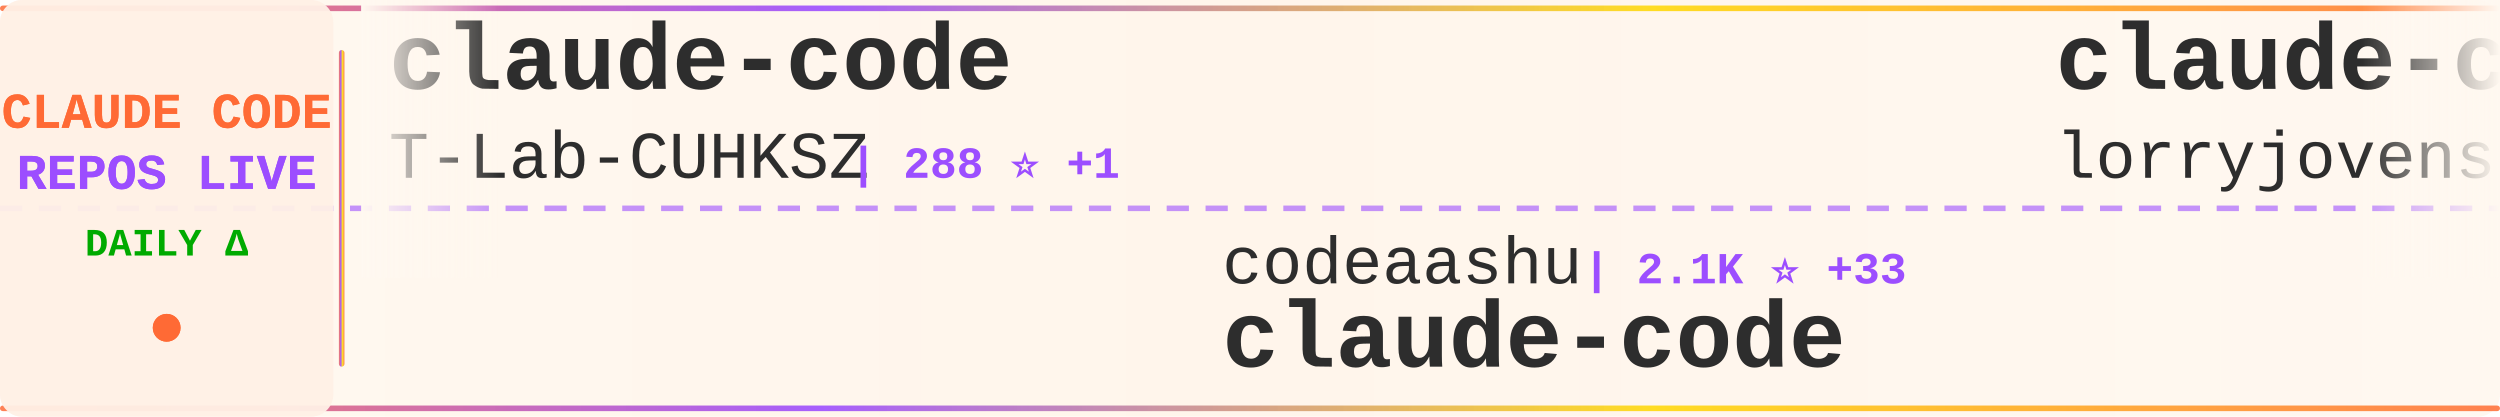
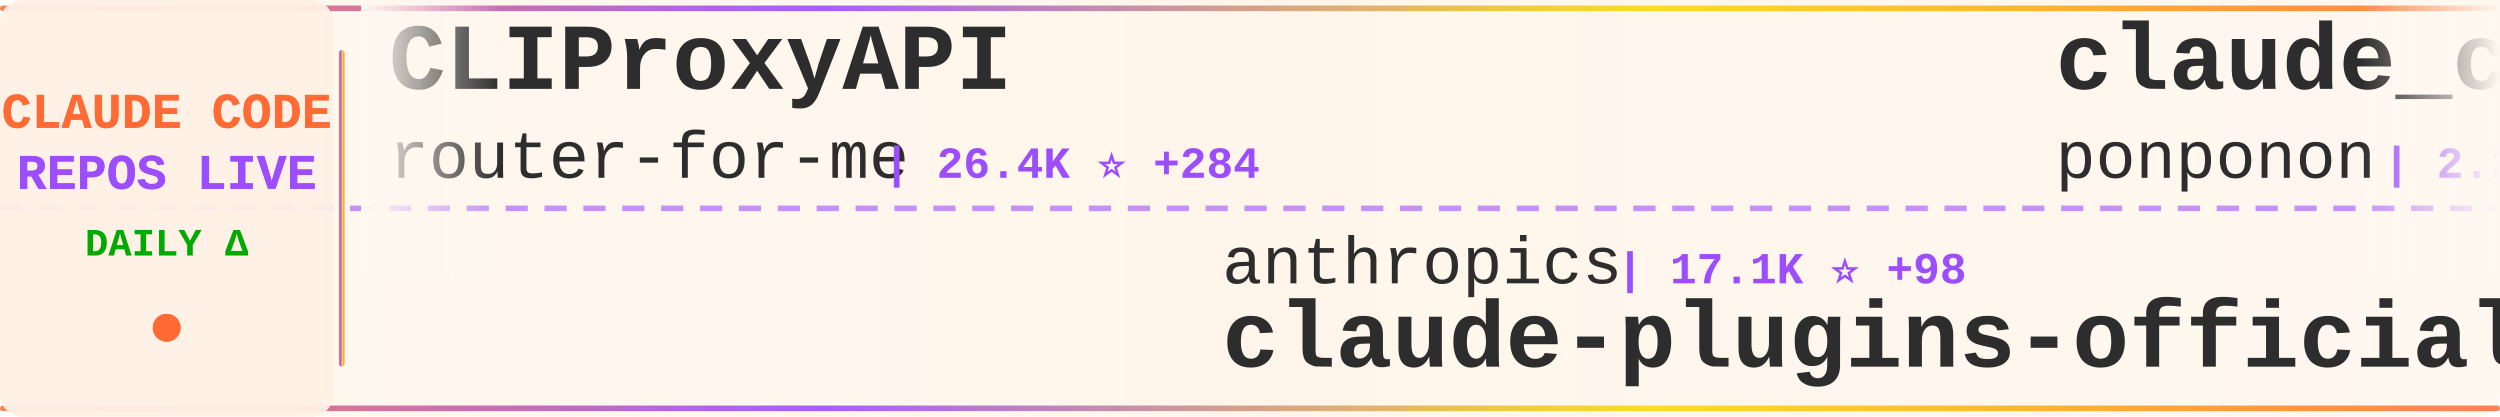
<svg xmlns="http://www.w3.org/2000/svg" width="900" height="150">
  <defs>
    <linearGradient id="tickerBg" x1="0%" y1="0%" x2="100%" y2="0%">
      <stop offset="0%" style="stop-color:#fff8f0;stop-opacity:0.98" />
      <stop offset="50%" style="stop-color:#fff5eb;stop-opacity:1" />
      <stop offset="100%" style="stop-color:#fff8f0;stop-opacity:0.98" />
    </linearGradient>
    <linearGradient id="borderGrad" x1="0%" y1="0%" x2="100%" y2="0%">
      <stop offset="0%" style="stop-color:#FF6B35;stop-opacity:0.85">
        <animate attributeName="stop-opacity" values="0.85;1;0.85" dur="2s" repeatCount="indefinite" />
      </stop>
      <stop offset="33%" style="stop-color:#9C4EFF;stop-opacity:0.9">
        <animate attributeName="stop-opacity" values="0.9;1;0.9" dur="2.2s" repeatCount="indefinite" />
      </stop>
      <stop offset="66%" style="stop-color:#FFD700;stop-opacity:0.85">
        <animate attributeName="stop-opacity" values="0.85;1;0.85" dur="1.8s" repeatCount="indefinite" />
      </stop>
      <stop offset="100%" style="stop-color:#FF6B35;stop-opacity:0.85">
        <animate attributeName="stop-opacity" values="0.85;1;0.85" dur="2s" repeatCount="indefinite" />
      </stop>
    </linearGradient>
    <filter id="textGlow">
      <feGaussianBlur stdDeviation="0.15" result="coloredBlur" />
      <feMerge>
        <feMergeNode in="coloredBlur" />
        <feMergeNode in="SourceGraphic" />
      </feMerge>
    </filter>
    <filter id="metricGlow">
      <feGaussianBlur stdDeviation="0.2" result="coloredBlur" />
      <feMerge>
        <feMergeNode in="coloredBlur" />
        <feMergeNode in="SourceGraphic" />
      </feMerge>
    </filter>
    <linearGradient id="leftFade" x1="0%" y1="0%" x2="100%" y2="0%">
      <stop offset="0%" style="stop-color:#fff8f0;stop-opacity:1" />
      <stop offset="100%" style="stop-color:#fff8f0;stop-opacity:0" />
    </linearGradient>
    <linearGradient id="rightFade" x1="0%" y1="0%" x2="100%" y2="0%">
      <stop offset="0%" style="stop-color:#fff8f0;stop-opacity:0" />
      <stop offset="100%" style="stop-color:#fff8f0;stop-opacity:1" />
    </linearGradient>
  </defs>
  <rect width="900" height="150" fill="url(#tickerBg)" rx="8" />
  <rect x="0" y="2" width="900" height="2" fill="url(#borderGrad)" rx="1" />
  <rect x="0" y="146" width="900" height="2" fill="url(#borderGrad)" rx="1" />
  <line x1="0" y1="75" x2="900" y2="75" stroke="#9C4EFF" stroke-width="2" stroke-dasharray="8 6" opacity="0.6" />
  <rect x="0" y="0" width="120" height="150" fill="#fff0e6" opacity="0.95" rx="8" />
  <text x="60" y="46" font-family="'Courier New', monospace" font-size="18" font-weight="bold" fill="#FF6B35" text-anchor="middle" filter="url(#textGlow)">
    CLAUDE CODE
  </text>
  <text x="60" y="68" font-family="'Courier New', monospace" font-size="18" font-weight="bold" fill="#9C4EFF" text-anchor="middle" filter="url(#textGlow)">
    REPOS LIVE
  </text>
  <text x="60" y="92" font-family="'Courier New', monospace" font-size="14" font-weight="bold" fill="#00aa00" text-anchor="middle">
    DAILY Δ
  </text>
  <circle cx="60" cy="118" r="5" fill="#FF6B35" filter="url(#metricGlow)">
    <animate attributeName="r" values="4;6;4" dur="1.5s" repeatCount="indefinite" />
    <animate attributeName="opacity" values="0.6;1;0.6" dur="1.5s" repeatCount="indefinite" />
  </circle>
  <rect x="122" y="18" width="2" height="114" fill="url(#borderGrad)" rx="1" />
  <clipPath id="tickerClip">
    <rect x="130" y="0" width="770" height="150" />
  </clipPath>
  <g clip-path="url(#tickerClip)">
    <g id="tickerItems">
      <animateTransform attributeName="transform" attributeType="XML" type="translate" from="0 0" to="-3000 0" dur="54s" repeatCount="indefinite" />
      <g transform="translate(0, 0)">
-         <text x="140" y="32" font-family="'Courier New', monospace" font-size="34" font-weight="bold" fill="#2d2d2d">claude-code</text>
-         <text x="140" y="64" font-family="'Courier New', monospace" font-size="24" font-weight="normal" fill="#2d2d2d" opacity="1.0">T-Lab-CUHKSZ</text>
-         <text x="306" y="64" font-family="'Courier New', monospace" font-size="16" font-weight="bold" fill="#9C4EFF"> | 288 ⭐ +1</text>
+         <text x="140" y="32" font-family="'Courier New', monospace" font-size="34" font-weight="bold" fill="#2d2d2d">CLIProxyAPI</text>
+         <text x="140" y="64" font-family="'Courier New', monospace" font-size="24" font-weight="normal" fill="#2d2d2d" opacity="1.0">router-for-me</text>
+         <text x="318" y="64" font-family="'Courier New', monospace" font-size="16" font-weight="bold" fill="#9C4EFF"> | 26.4K ⭐ +284</text>
      </g>
      <g transform="translate(300, 0)">
-         <text x="140" y="102" font-family="'Courier New', monospace" font-size="24" font-weight="normal" fill="#2d2d2d" opacity="1.0">codeaashu</text>
-         <text x="270" y="102" font-family="'Courier New', monospace" font-size="16" font-weight="bold" fill="#9C4EFF"> | 2.1K ⭐ +33</text>
-         <text x="140" y="132" font-family="'Courier New', monospace" font-size="34" font-weight="bold" fill="#2d2d2d">claude-code</text>
+         <text x="140" y="102" font-family="'Courier New', monospace" font-size="24" font-weight="normal" fill="#2d2d2d" opacity="1.0">anthropics</text>
+         <text x="282" y="102" font-family="'Courier New', monospace" font-size="16" font-weight="bold" fill="#9C4EFF"> | 17.1K ⭐ +98</text>
+         <text x="140" y="132" font-family="'Courier New', monospace" font-size="34" font-weight="bold" fill="#2d2d2d">claude-plugins-official</text>
      </g>
      <g transform="translate(600, 0)">
-         <text x="140" y="32" font-family="'Courier New', monospace" font-size="34" font-weight="bold" fill="#2d2d2d">claude-code-rust</text>
-         <text x="140" y="64" font-family="'Courier New', monospace" font-size="24" font-weight="normal" fill="#2d2d2d" opacity="1.0">lorryjovens-hub</text>
-         <text x="342" y="64" font-family="'Courier New', monospace" font-size="16" font-weight="bold" fill="#9C4EFF"> | 1.3K ⭐ +12</text>
+         <text x="140" y="32" font-family="'Courier New', monospace" font-size="34" font-weight="bold" fill="#2d2d2d">claude_code_src</text>
+         <text x="140" y="64" font-family="'Courier New', monospace" font-size="24" font-weight="normal" fill="#2d2d2d" opacity="1.0">ponponon</text>
+         <text x="258" y="64" font-family="'Courier New', monospace" font-size="16" font-weight="bold" fill="#9C4EFF"> | 2.2K ⭐ +3</text>
      </g>
      <g transform="translate(900, 0)">
-         <text x="140" y="102" font-family="'Courier New', monospace" font-size="24" font-weight="normal" fill="#2d2d2d" opacity="1.0">siteboon</text>
-         <text x="258" y="102" font-family="'Courier New', monospace" font-size="16" font-weight="bold" fill="#9C4EFF"> | 9.9K ⭐ +45</text>
-         <text x="140" y="132" font-family="'Courier New', monospace" font-size="34" font-weight="bold" fill="#2d2d2d">claudecodeui</text>
+         <text x="140" y="102" font-family="'Courier New', monospace" font-size="24" font-weight="normal" fill="#2d2d2d" opacity="1.0">LING71671</text>
+         <text x="270" y="102" font-family="'Courier New', monospace" font-size="16" font-weight="bold" fill="#9C4EFF"> | 747 ⭐ +3</text>
+         <text x="140" y="132" font-family="'Courier New', monospace" font-size="34" font-weight="bold" fill="#2d2d2d">Open-ClaudeCode</text>
      </g>
      <g transform="translate(1200, 0)">
-         <text x="140" y="32" font-family="'Courier New', monospace" font-size="34" font-weight="bold" fill="#2d2d2d">ralph-claude-code</text>
-         <text x="140" y="64" font-family="'Courier New', monospace" font-size="24" font-weight="normal" fill="#2d2d2d" opacity="1.0">frankbria</text>
-         <text x="270" y="64" font-family="'Courier New', monospace" font-size="16" font-weight="bold" fill="#9C4EFF"> | 8.7K ⭐ +19</text>
+         <text x="140" y="32" font-family="'Courier New', monospace" font-size="34" font-weight="bold" fill="#2d2d2d">claude-code-infrastructu...</text>
+         <text x="140" y="64" font-family="'Courier New', monospace" font-size="24" font-weight="normal" fill="#2d2d2d" opacity="1.0">diet103</text>
+         <text x="246" y="64" font-family="'Courier New', monospace" font-size="16" font-weight="bold" fill="#9C4EFF"> | 9.5K ⭐ +7</text>
      </g>
      <g transform="translate(1500, 0)">
-         <text x="140" y="102" font-family="'Courier New', monospace" font-size="24" font-weight="normal" fill="#2d2d2d" opacity="1.0">fazxes</text>
-         <text x="234" y="102" font-family="'Courier New', monospace" font-size="16" font-weight="bold" fill="#9C4EFF"> | 206 ⭐</text>
-         <text x="140" y="132" font-family="'Courier New', monospace" font-size="34" font-weight="bold" fill="#2d2d2d">Claude-code</text>
+         <text x="140" y="102" font-family="'Courier New', monospace" font-size="24" font-weight="normal" fill="#2d2d2d" opacity="1.0">hangsman</text>
+         <text x="258" y="102" font-family="'Courier New', monospace" font-size="16" font-weight="bold" fill="#9C4EFF"> | 754 ⭐ +2</text>
+         <text x="140" y="132" font-family="'Courier New', monospace" font-size="34" font-weight="bold" fill="#2d2d2d">claude-code-source</text>
      </g>
      <g transform="translate(1800, 0)">
-         <text x="140" y="32" font-family="'Courier New', monospace" font-size="34" font-weight="bold" fill="#2d2d2d">claude-skills</text>
-         <text x="140" y="64" font-family="'Courier New', monospace" font-size="24" font-weight="normal" fill="#2d2d2d" opacity="1.0">alirezarezvani</text>
-         <text x="330" y="64" font-family="'Courier New', monospace" font-size="16" font-weight="bold" fill="#9C4EFF"> | 11.3K ⭐ +154</text>
+         <text x="140" y="32" font-family="'Courier New', monospace" font-size="34" font-weight="bold" fill="#2d2d2d">claude-task-master</text>
+         <text x="140" y="64" font-family="'Courier New', monospace" font-size="24" font-weight="normal" fill="#2d2d2d" opacity="1.0">eyaltoledano</text>
+         <text x="306" y="64" font-family="'Courier New', monospace" font-size="16" font-weight="bold" fill="#9C4EFF"> | 26.6K ⭐ +10</text>
      </g>
      <g transform="translate(2100, 0)">
-         <text x="140" y="102" font-family="'Courier New', monospace" font-size="24" font-weight="normal" fill="#2d2d2d" opacity="1.0">anthropics</text>
-         <text x="282" y="102" font-family="'Courier New', monospace" font-size="16" font-weight="bold" fill="#9C4EFF"> | 795 ⭐</text>
-         <text x="140" y="132" font-family="'Courier New', monospace" font-size="34" font-weight="bold" fill="#2d2d2d">claude-code-base-action</text>
+         <text x="140" y="102" font-family="'Courier New', monospace" font-size="24" font-weight="normal" fill="#2d2d2d" opacity="1.0">pengchengneo</text>
+         <text x="306" y="102" font-family="'Courier New', monospace" font-size="16" font-weight="bold" fill="#9C4EFF"> | 1.2K ⭐ +8</text>
+         <text x="140" y="132" font-family="'Courier New', monospace" font-size="34" font-weight="bold" fill="#2d2d2d">Claude-Code</text>
      </g>
      <g transform="translate(2400, 0)">
-         <text x="140" y="32" font-family="'Courier New', monospace" font-size="34" font-weight="bold" fill="#2d2d2d">claude-howto</text>
-         <text x="140" y="64" font-family="'Courier New', monospace" font-size="24" font-weight="normal" fill="#2d2d2d" opacity="1.0">luongnv89</text>
-         <text x="270" y="64" font-family="'Courier New', monospace" font-size="16" font-weight="bold" fill="#9C4EFF"> | 26.8K ⭐ +324</text>
+         <text x="140" y="32" font-family="'Courier New', monospace" font-size="34" font-weight="bold" fill="#2d2d2d">claude-code-base-action</text>
+         <text x="140" y="64" font-family="'Courier New', monospace" font-size="24" font-weight="normal" fill="#2d2d2d" opacity="1.0">anthropics</text>
+         <text x="282" y="64" font-family="'Courier New', monospace" font-size="16" font-weight="bold" fill="#9C4EFF"> | 796 ⭐ +1</text>
      </g>
      <g transform="translate(2700, 0)">
-         <text x="140" y="102" font-family="'Courier New', monospace" font-size="24" font-weight="normal" fill="#2d2d2d" opacity="1.0">anthropics</text>
-         <text x="282" y="102" font-family="'Courier New', monospace" font-size="16" font-weight="bold" fill="#9C4EFF"> | 114.5K ⭐ +477</text>
-         <text x="140" y="132" font-family="'Courier New', monospace" font-size="34" font-weight="bold" fill="#2d2d2d">claude-code</text>
+         <text x="140" y="102" font-family="'Courier New', monospace" font-size="24" font-weight="normal" fill="#2d2d2d" opacity="1.0">kodu-ai</text>
+         <text x="246" y="102" font-family="'Courier New', monospace" font-size="16" font-weight="bold" fill="#9C4EFF"> | 5.3K ⭐ +2</text>
+         <text x="140" y="132" font-family="'Courier New', monospace" font-size="34" font-weight="bold" fill="#2d2d2d">claude-coder</text>
      </g>
      <g transform="translate(3000, 0)">
-         <text x="140" y="32" font-family="'Courier New', monospace" font-size="34" font-weight="bold" fill="#2d2d2d">claude-code</text>
-         <text x="140" y="64" font-family="'Courier New', monospace" font-size="24" font-weight="normal" fill="#2d2d2d" opacity="1.0">T-Lab-CUHKSZ</text>
-         <text x="306" y="64" font-family="'Courier New', monospace" font-size="16" font-weight="bold" fill="#9C4EFF"> | 288 ⭐ +1</text>
+         <text x="140" y="32" font-family="'Courier New', monospace" font-size="34" font-weight="bold" fill="#2d2d2d">CLIProxyAPI</text>
+         <text x="140" y="64" font-family="'Courier New', monospace" font-size="24" font-weight="normal" fill="#2d2d2d" opacity="1.0">router-for-me</text>
+         <text x="318" y="64" font-family="'Courier New', monospace" font-size="16" font-weight="bold" fill="#9C4EFF"> | 26.4K ⭐ +284</text>
      </g>
      <g transform="translate(3300, 0)">
-         <text x="140" y="102" font-family="'Courier New', monospace" font-size="24" font-weight="normal" fill="#2d2d2d" opacity="1.0">codeaashu</text>
-         <text x="270" y="102" font-family="'Courier New', monospace" font-size="16" font-weight="bold" fill="#9C4EFF"> | 2.1K ⭐ +33</text>
-         <text x="140" y="132" font-family="'Courier New', monospace" font-size="34" font-weight="bold" fill="#2d2d2d">claude-code</text>
+         <text x="140" y="102" font-family="'Courier New', monospace" font-size="24" font-weight="normal" fill="#2d2d2d" opacity="1.0">anthropics</text>
+         <text x="282" y="102" font-family="'Courier New', monospace" font-size="16" font-weight="bold" fill="#9C4EFF"> | 17.1K ⭐ +98</text>
+         <text x="140" y="132" font-family="'Courier New', monospace" font-size="34" font-weight="bold" fill="#2d2d2d">claude-plugins-official</text>
      </g>
      <g transform="translate(3600, 0)">
-         <text x="140" y="32" font-family="'Courier New', monospace" font-size="34" font-weight="bold" fill="#2d2d2d">claude-code-rust</text>
-         <text x="140" y="64" font-family="'Courier New', monospace" font-size="24" font-weight="normal" fill="#2d2d2d" opacity="1.0">lorryjovens-hub</text>
-         <text x="342" y="64" font-family="'Courier New', monospace" font-size="16" font-weight="bold" fill="#9C4EFF"> | 1.3K ⭐ +12</text>
+         <text x="140" y="32" font-family="'Courier New', monospace" font-size="34" font-weight="bold" fill="#2d2d2d">claude_code_src</text>
+         <text x="140" y="64" font-family="'Courier New', monospace" font-size="24" font-weight="normal" fill="#2d2d2d" opacity="1.0">ponponon</text>
+         <text x="258" y="64" font-family="'Courier New', monospace" font-size="16" font-weight="bold" fill="#9C4EFF"> | 2.2K ⭐ +3</text>
      </g>
      <g transform="translate(3900, 0)">
-         <text x="140" y="102" font-family="'Courier New', monospace" font-size="24" font-weight="normal" fill="#2d2d2d" opacity="1.0">siteboon</text>
-         <text x="258" y="102" font-family="'Courier New', monospace" font-size="16" font-weight="bold" fill="#9C4EFF"> | 9.9K ⭐ +45</text>
-         <text x="140" y="132" font-family="'Courier New', monospace" font-size="34" font-weight="bold" fill="#2d2d2d">claudecodeui</text>
+         <text x="140" y="102" font-family="'Courier New', monospace" font-size="24" font-weight="normal" fill="#2d2d2d" opacity="1.0">LING71671</text>
+         <text x="270" y="102" font-family="'Courier New', monospace" font-size="16" font-weight="bold" fill="#9C4EFF"> | 747 ⭐ +3</text>
+         <text x="140" y="132" font-family="'Courier New', monospace" font-size="34" font-weight="bold" fill="#2d2d2d">Open-ClaudeCode</text>
      </g>
    </g>
  </g>
  <rect x="130" y="0" width="50" height="100" fill="url(#leftFade)" />
  <rect x="850" y="0" width="50" height="100" fill="url(#rightFade)" />
</svg>
